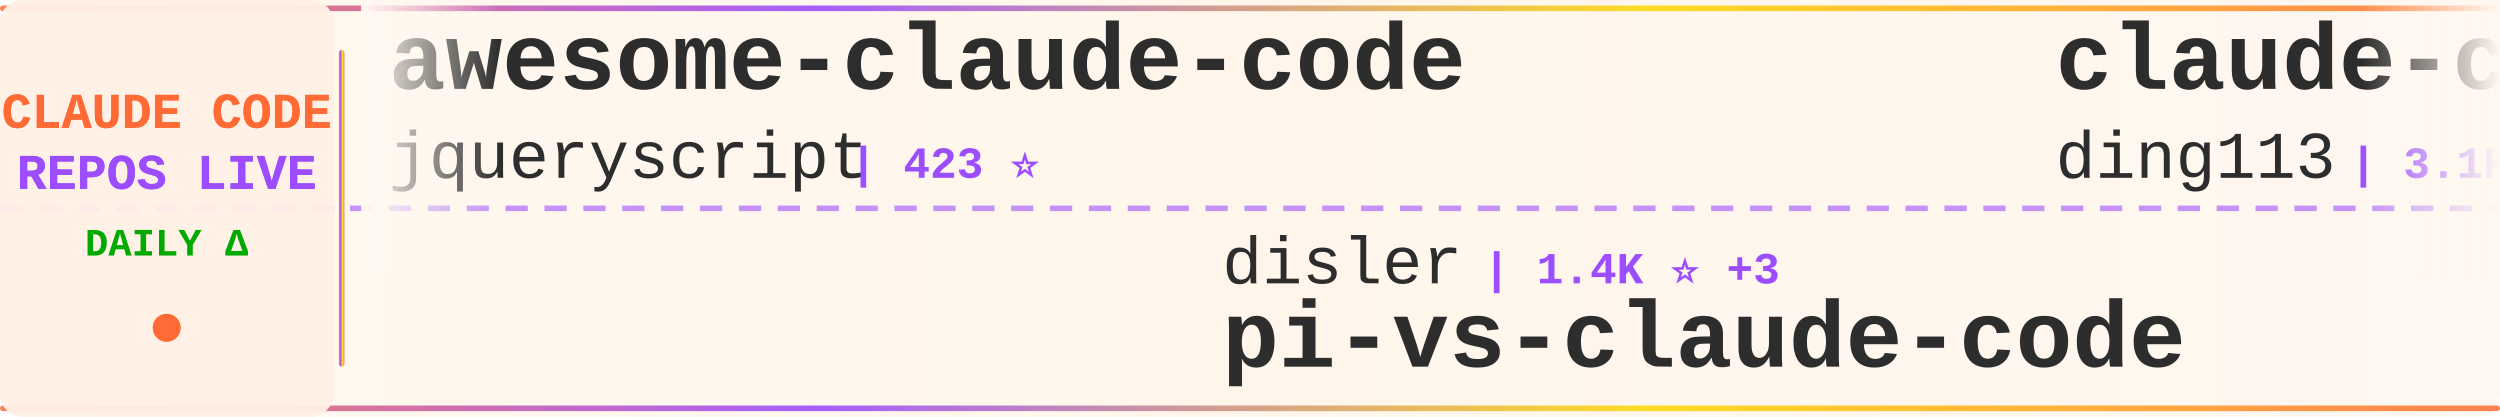
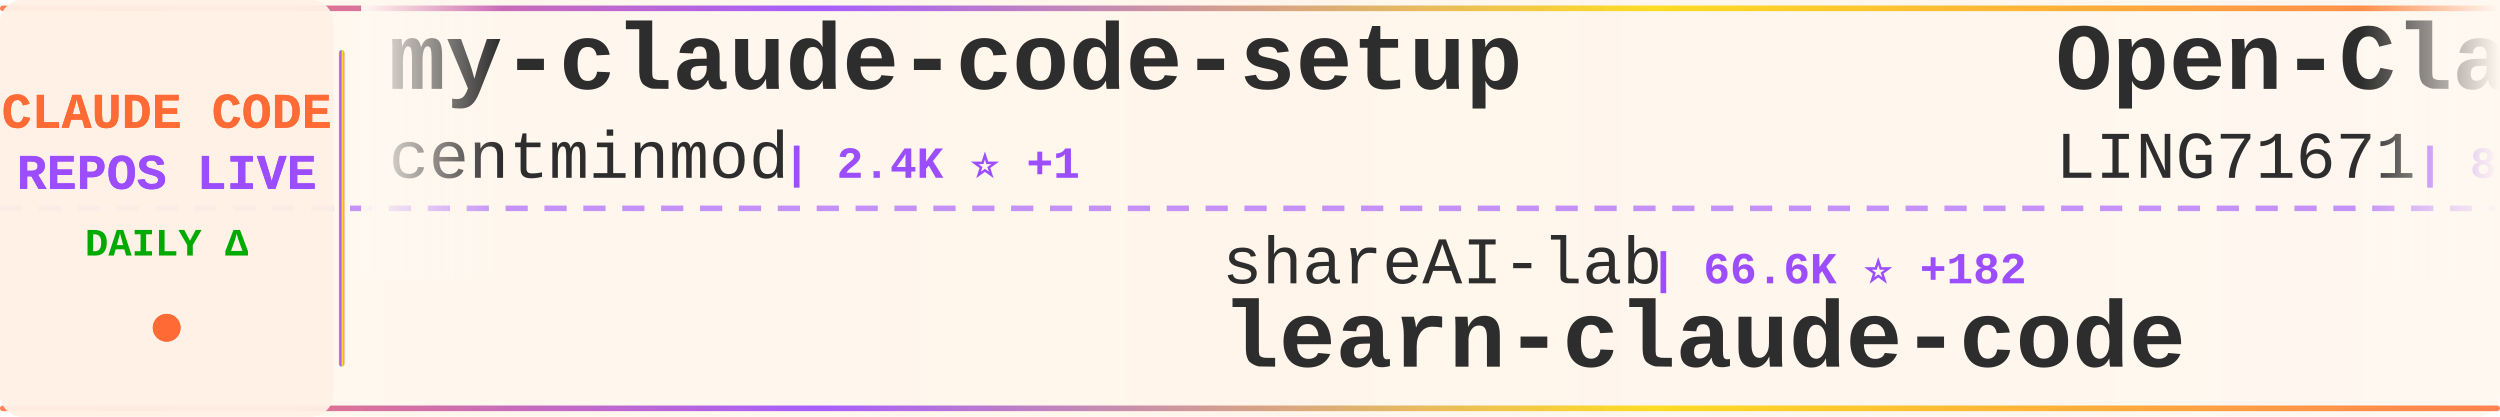
<svg xmlns="http://www.w3.org/2000/svg" width="900" height="150">
  <defs>
    <linearGradient id="tickerBg" x1="0%" y1="0%" x2="100%" y2="0%">
      <stop offset="0%" style="stop-color:#fff8f0;stop-opacity:0.98" />
      <stop offset="50%" style="stop-color:#fff5eb;stop-opacity:1" />
      <stop offset="100%" style="stop-color:#fff8f0;stop-opacity:0.98" />
    </linearGradient>
    <linearGradient id="borderGrad" x1="0%" y1="0%" x2="100%" y2="0%">
      <stop offset="0%" style="stop-color:#FF6B35;stop-opacity:0.85">
        <animate attributeName="stop-opacity" values="0.85;1;0.85" dur="2s" repeatCount="indefinite" />
      </stop>
      <stop offset="33%" style="stop-color:#9C4EFF;stop-opacity:0.9">
        <animate attributeName="stop-opacity" values="0.9;1;0.9" dur="2.2s" repeatCount="indefinite" />
      </stop>
      <stop offset="66%" style="stop-color:#FFD700;stop-opacity:0.85">
        <animate attributeName="stop-opacity" values="0.85;1;0.85" dur="1.8s" repeatCount="indefinite" />
      </stop>
      <stop offset="100%" style="stop-color:#FF6B35;stop-opacity:0.85">
        <animate attributeName="stop-opacity" values="0.85;1;0.85" dur="2s" repeatCount="indefinite" />
      </stop>
    </linearGradient>
    <filter id="textGlow">
      <feGaussianBlur stdDeviation="0.15" result="coloredBlur" />
      <feMerge>
        <feMergeNode in="coloredBlur" />
        <feMergeNode in="SourceGraphic" />
      </feMerge>
    </filter>
    <filter id="metricGlow">
      <feGaussianBlur stdDeviation="0.2" result="coloredBlur" />
      <feMerge>
        <feMergeNode in="coloredBlur" />
        <feMergeNode in="SourceGraphic" />
      </feMerge>
    </filter>
    <linearGradient id="leftFade" x1="0%" y1="0%" x2="100%" y2="0%">
      <stop offset="0%" style="stop-color:#fff8f0;stop-opacity:1" />
      <stop offset="100%" style="stop-color:#fff8f0;stop-opacity:0" />
    </linearGradient>
    <linearGradient id="rightFade" x1="0%" y1="0%" x2="100%" y2="0%">
      <stop offset="0%" style="stop-color:#fff8f0;stop-opacity:0" />
      <stop offset="100%" style="stop-color:#fff8f0;stop-opacity:1" />
    </linearGradient>
  </defs>
  <rect width="900" height="150" fill="url(#tickerBg)" rx="8" />
  <rect x="0" y="2" width="900" height="2" fill="url(#borderGrad)" rx="1" />
  <rect x="0" y="146" width="900" height="2" fill="url(#borderGrad)" rx="1" />
  <line x1="0" y1="75" x2="900" y2="75" stroke="#9C4EFF" stroke-width="2" stroke-dasharray="8 6" opacity="0.6" />
  <rect x="0" y="0" width="120" height="150" fill="#fff0e6" opacity="0.95" rx="8" />
  <text x="60" y="46" font-family="'Courier New', monospace" font-size="18" font-weight="bold" fill="#FF6B35" text-anchor="middle" filter="url(#textGlow)">
    CLAUDE CODE
  </text>
  <text x="60" y="68" font-family="'Courier New', monospace" font-size="18" font-weight="bold" fill="#9C4EFF" text-anchor="middle" filter="url(#textGlow)">
    REPOS LIVE
  </text>
  <text x="60" y="92" font-family="'Courier New', monospace" font-size="14" font-weight="bold" fill="#00aa00" text-anchor="middle">
    DAILY Δ
  </text>
  <circle cx="60" cy="118" r="5" fill="#FF6B35" filter="url(#metricGlow)">
    <animate attributeName="r" values="4;6;4" dur="1.5s" repeatCount="indefinite" />
    <animate attributeName="opacity" values="0.6;1;0.6" dur="1.5s" repeatCount="indefinite" />
  </circle>
  <rect x="122" y="18" width="2" height="114" fill="url(#borderGrad)" rx="1" />
  <clipPath id="tickerClip">
    <rect x="130" y="0" width="770" height="150" />
  </clipPath>
  <g clip-path="url(#tickerClip)">
    <g id="tickerItems">
      <animateTransform attributeName="transform" attributeType="XML" type="translate" from="0 0" to="-3000 0" dur="54s" repeatCount="indefinite" />
      <g transform="translate(0, 0)">
-         <text x="140" y="32" font-family="'Courier New', monospace" font-size="34" font-weight="bold" fill="#2d2d2d">awesome-claude-code</text>
-         <text x="140" y="64" font-family="'Courier New', monospace" font-size="24" font-weight="normal" fill="#2d2d2d" opacity="1.0">jqueryscript</text>
-         <text x="306" y="64" font-family="'Courier New', monospace" font-size="16" font-weight="bold" fill="#9C4EFF"> | 423 ⭐</text>
+         <text x="140" y="32" font-family="'Courier New', monospace" font-size="34" font-weight="bold" fill="#2d2d2d">my-claude-code-setup</text>
+         <text x="140" y="64" font-family="'Courier New', monospace" font-size="24" font-weight="normal" fill="#2d2d2d" opacity="1.0">centminmod</text>
+         <text x="282" y="64" font-family="'Courier New', monospace" font-size="16" font-weight="bold" fill="#9C4EFF"> | 2.4K ⭐ +1</text>
      </g>
      <g transform="translate(300, 0)">
-         <text x="140" y="102" font-family="'Courier New', monospace" font-size="24" font-weight="normal" fill="#2d2d2d" opacity="1.0">disler</text>
-         <text x="234" y="102" font-family="'Courier New', monospace" font-size="16" font-weight="bold" fill="#9C4EFF"> | 1.4K ⭐ +3</text>
-         <text x="140" y="132" font-family="'Courier New', monospace" font-size="34" font-weight="bold" fill="#2d2d2d">pi-vs-claude-code</text>
+         <text x="140" y="102" font-family="'Courier New', monospace" font-size="24" font-weight="normal" fill="#2d2d2d" opacity="1.0">shareAI-lab</text>
+         <text x="294" y="102" font-family="'Courier New', monospace" font-size="16" font-weight="bold" fill="#9C4EFF"> | 66.6K ⭐ +182</text>
+         <text x="140" y="132" font-family="'Courier New', monospace" font-size="34" font-weight="bold" fill="#2d2d2d">learn-claude-code</text>
      </g>
      <g transform="translate(600, 0)">
-         <text x="140" y="32" font-family="'Courier New', monospace" font-size="34" font-weight="bold" fill="#2d2d2d">claude-code-hub</text>
-         <text x="140" y="64" font-family="'Courier New', monospace" font-size="24" font-weight="normal" fill="#2d2d2d" opacity="1.0">ding113</text>
-         <text x="246" y="64" font-family="'Courier New', monospace" font-size="16" font-weight="bold" fill="#9C4EFF"> | 3.1K ⭐ +17</text>
+         <text x="140" y="32" font-family="'Courier New', monospace" font-size="34" font-weight="bold" fill="#2d2d2d">Open-ClaudeCode</text>
+         <text x="140" y="64" font-family="'Courier New', monospace" font-size="24" font-weight="normal" fill="#2d2d2d" opacity="1.0">LING71671</text>
+         <text x="270" y="64" font-family="'Courier New', monospace" font-size="16" font-weight="bold" fill="#9C4EFF"> | 887 ⭐ +3</text>
      </g>
      <g transform="translate(900, 0)">
-         <text x="140" y="102" font-family="'Courier New', monospace" font-size="24" font-weight="normal" fill="#2d2d2d" opacity="1.0">anthropics</text>
-         <text x="282" y="102" font-family="'Courier New', monospace" font-size="16" font-weight="bold" fill="#9C4EFF"> | 5.2K ⭐ +29</text>
-         <text x="140" y="132" font-family="'Courier New', monospace" font-size="34" font-weight="bold" fill="#2d2d2d">claude-code-security-rev...</text>
+         <text x="140" y="102" font-family="'Courier New', monospace" font-size="24" font-weight="normal" fill="#2d2d2d" opacity="1.0">chauncygu</text>
+         <text x="270" y="102" font-family="'Courier New', monospace" font-size="16" font-weight="bold" fill="#9C4EFF"> | 2.6K ⭐ +10</text>
+         <text x="140" y="132" font-family="'Courier New', monospace" font-size="34" font-weight="bold" fill="#2d2d2d">collection-claude-code-s...</text>
      </g>
      <g transform="translate(1200, 0)">
-         <text x="140" y="32" font-family="'Courier New', monospace" font-size="34" font-weight="bold" fill="#2d2d2d">claude-code-router</text>
-         <text x="140" y="64" font-family="'Courier New', monospace" font-size="24" font-weight="normal" fill="#2d2d2d" opacity="1.0">musistudio</text>
-         <text x="282" y="64" font-family="'Courier New', monospace" font-size="16" font-weight="bold" fill="#9C4EFF"> | 35.0K ⭐ +35</text>
+         <text x="140" y="32" font-family="'Courier New', monospace" font-size="34" font-weight="bold" fill="#2d2d2d">claude-code-plugins-plus...</text>
+         <text x="140" y="64" font-family="'Courier New', monospace" font-size="24" font-weight="normal" fill="#2d2d2d" opacity="1.0">jeremylongshore</text>
+         <text x="342" y="64" font-family="'Courier New', monospace" font-size="16" font-weight="bold" fill="#9C4EFF"> | 2.4K ⭐ +7</text>
      </g>
      <g transform="translate(1500, 0)">
-         <text x="140" y="102" font-family="'Courier New', monospace" font-size="24" font-weight="normal" fill="#2d2d2d" opacity="1.0">OneRedOak</text>
-         <text x="270" y="102" font-family="'Courier New', monospace" font-size="16" font-weight="bold" fill="#9C4EFF"> | 3.8K ⭐ +2</text>
-         <text x="140" y="132" font-family="'Courier New', monospace" font-size="34" font-weight="bold" fill="#2d2d2d">claude-code-workflows</text>
+         <text x="140" y="102" font-family="'Courier New', monospace" font-size="24" font-weight="normal" fill="#2d2d2d" opacity="1.0">lorryjovens-hub</text>
+         <text x="342" y="102" font-family="'Courier New', monospace" font-size="16" font-weight="bold" fill="#9C4EFF"> | 1.6K ⭐ +2</text>
+         <text x="140" y="132" font-family="'Courier New', monospace" font-size="34" font-weight="bold" fill="#2d2d2d">claude-code-rust</text>
      </g>
      <g transform="translate(1800, 0)">
-         <text x="140" y="32" font-family="'Courier New', monospace" font-size="34" font-weight="bold" fill="#2d2d2d">claude-code-source-code-...</text>
-         <text x="140" y="64" font-family="'Courier New', monospace" font-size="24" font-weight="normal" fill="#2d2d2d" opacity="1.0">ghuntley</text>
-         <text x="258" y="64" font-family="'Courier New', monospace" font-size="16" font-weight="bold" fill="#9C4EFF"> | 985 ⭐ +2</text>
+         <text x="140" y="32" font-family="'Courier New', monospace" font-size="34" font-weight="bold" fill="#2d2d2d">claude-code-best-practic...</text>
+         <text x="140" y="64" font-family="'Courier New', monospace" font-size="24" font-weight="normal" fill="#2d2d2d" opacity="1.0">shanraisshan</text>
+         <text x="306" y="64" font-family="'Courier New', monospace" font-size="16" font-weight="bold" fill="#9C4EFF"> | 57.8K ⭐ +114</text>
      </g>
      <g transform="translate(2100, 0)">
-         <text x="140" y="102" font-family="'Courier New', monospace" font-size="24" font-weight="normal" fill="#2d2d2d" opacity="1.0">Yeachan-Heo</text>
-         <text x="294" y="102" font-family="'Courier New', monospace" font-size="16" font-weight="bold" fill="#9C4EFF"> | 36.4K ⭐ +63</text>
-         <text x="140" y="132" font-family="'Courier New', monospace" font-size="34" font-weight="bold" fill="#2d2d2d">oh-my-claudecode</text>
+         <text x="140" y="102" font-family="'Courier New', monospace" font-size="24" font-weight="normal" fill="#2d2d2d" opacity="1.0">liuup</text>
+         <text x="222" y="102" font-family="'Courier New', monospace" font-size="16" font-weight="bold" fill="#9C4EFF"> | 3.2K ⭐ +23</text>
+         <text x="140" y="132" font-family="'Courier New', monospace" font-size="34" font-weight="bold" fill="#2d2d2d">claude-code-analysis</text>
      </g>
      <g transform="translate(2400, 0)">
-         <text x="140" y="32" font-family="'Courier New', monospace" font-size="34" font-weight="bold" fill="#2d2d2d">Claude-Code-Game-Studios</text>
-         <text x="140" y="64" font-family="'Courier New', monospace" font-size="24" font-weight="normal" fill="#2d2d2d" opacity="1.0">Donchitos</text>
-         <text x="270" y="64" font-family="'Courier New', monospace" font-size="16" font-weight="bold" fill="#9C4EFF"> | 21.6K ⭐ +66</text>
+         <text x="140" y="32" font-family="'Courier New', monospace" font-size="34" font-weight="bold" fill="#2d2d2d">claude_code_src</text>
+         <text x="140" y="64" font-family="'Courier New', monospace" font-size="24" font-weight="normal" fill="#2d2d2d" opacity="1.0">ponponon</text>
+         <text x="258" y="64" font-family="'Courier New', monospace" font-size="16" font-weight="bold" fill="#9C4EFF"> | 2.3K ⭐ +2</text>
      </g>
      <g transform="translate(2700, 0)">
-         <text x="140" y="102" font-family="'Courier New', monospace" font-size="24" font-weight="normal" fill="#2d2d2d" opacity="1.0">VoltAgent</text>
-         <text x="270" y="102" font-family="'Courier New', monospace" font-size="16" font-weight="bold" fill="#9C4EFF"> | 21.8K ⭐ +47</text>
-         <text x="140" y="132" font-family="'Courier New', monospace" font-size="34" font-weight="bold" fill="#2d2d2d">awesome-claude-code-suba...</text>
+         <text x="140" y="102" font-family="'Courier New', monospace" font-size="24" font-weight="normal" fill="#2d2d2d" opacity="1.0">kodu-ai</text>
+         <text x="246" y="102" font-family="'Courier New', monospace" font-size="16" font-weight="bold" fill="#9C4EFF"> | 5.3K ⭐</text>
+         <text x="140" y="132" font-family="'Courier New', monospace" font-size="34" font-weight="bold" fill="#2d2d2d">claude-coder</text>
      </g>
      <g transform="translate(3000, 0)">
-         <text x="140" y="32" font-family="'Courier New', monospace" font-size="34" font-weight="bold" fill="#2d2d2d">awesome-claude-code</text>
-         <text x="140" y="64" font-family="'Courier New', monospace" font-size="24" font-weight="normal" fill="#2d2d2d" opacity="1.0">jqueryscript</text>
-         <text x="306" y="64" font-family="'Courier New', monospace" font-size="16" font-weight="bold" fill="#9C4EFF"> | 423 ⭐</text>
+         <text x="140" y="32" font-family="'Courier New', monospace" font-size="34" font-weight="bold" fill="#2d2d2d">my-claude-code-setup</text>
+         <text x="140" y="64" font-family="'Courier New', monospace" font-size="24" font-weight="normal" fill="#2d2d2d" opacity="1.0">centminmod</text>
+         <text x="282" y="64" font-family="'Courier New', monospace" font-size="16" font-weight="bold" fill="#9C4EFF"> | 2.4K ⭐ +1</text>
      </g>
      <g transform="translate(3300, 0)">
-         <text x="140" y="102" font-family="'Courier New', monospace" font-size="24" font-weight="normal" fill="#2d2d2d" opacity="1.0">disler</text>
-         <text x="234" y="102" font-family="'Courier New', monospace" font-size="16" font-weight="bold" fill="#9C4EFF"> | 1.4K ⭐ +3</text>
-         <text x="140" y="132" font-family="'Courier New', monospace" font-size="34" font-weight="bold" fill="#2d2d2d">pi-vs-claude-code</text>
+         <text x="140" y="102" font-family="'Courier New', monospace" font-size="24" font-weight="normal" fill="#2d2d2d" opacity="1.0">shareAI-lab</text>
+         <text x="294" y="102" font-family="'Courier New', monospace" font-size="16" font-weight="bold" fill="#9C4EFF"> | 66.6K ⭐ +182</text>
+         <text x="140" y="132" font-family="'Courier New', monospace" font-size="34" font-weight="bold" fill="#2d2d2d">learn-claude-code</text>
      </g>
      <g transform="translate(3600, 0)">
-         <text x="140" y="32" font-family="'Courier New', monospace" font-size="34" font-weight="bold" fill="#2d2d2d">claude-code-hub</text>
-         <text x="140" y="64" font-family="'Courier New', monospace" font-size="24" font-weight="normal" fill="#2d2d2d" opacity="1.0">ding113</text>
-         <text x="246" y="64" font-family="'Courier New', monospace" font-size="16" font-weight="bold" fill="#9C4EFF"> | 3.1K ⭐ +17</text>
+         <text x="140" y="32" font-family="'Courier New', monospace" font-size="34" font-weight="bold" fill="#2d2d2d">Open-ClaudeCode</text>
+         <text x="140" y="64" font-family="'Courier New', monospace" font-size="24" font-weight="normal" fill="#2d2d2d" opacity="1.0">LING71671</text>
+         <text x="270" y="64" font-family="'Courier New', monospace" font-size="16" font-weight="bold" fill="#9C4EFF"> | 887 ⭐ +3</text>
      </g>
      <g transform="translate(3900, 0)">
-         <text x="140" y="102" font-family="'Courier New', monospace" font-size="24" font-weight="normal" fill="#2d2d2d" opacity="1.0">anthropics</text>
-         <text x="282" y="102" font-family="'Courier New', monospace" font-size="16" font-weight="bold" fill="#9C4EFF"> | 5.2K ⭐ +29</text>
-         <text x="140" y="132" font-family="'Courier New', monospace" font-size="34" font-weight="bold" fill="#2d2d2d">claude-code-security-rev...</text>
+         <text x="140" y="102" font-family="'Courier New', monospace" font-size="24" font-weight="normal" fill="#2d2d2d" opacity="1.0">chauncygu</text>
+         <text x="270" y="102" font-family="'Courier New', monospace" font-size="16" font-weight="bold" fill="#9C4EFF"> | 2.6K ⭐ +10</text>
+         <text x="140" y="132" font-family="'Courier New', monospace" font-size="34" font-weight="bold" fill="#2d2d2d">collection-claude-code-s...</text>
      </g>
    </g>
  </g>
  <rect x="130" y="0" width="50" height="100" fill="url(#leftFade)" />
  <rect x="850" y="0" width="50" height="100" fill="url(#rightFade)" />
</svg>
